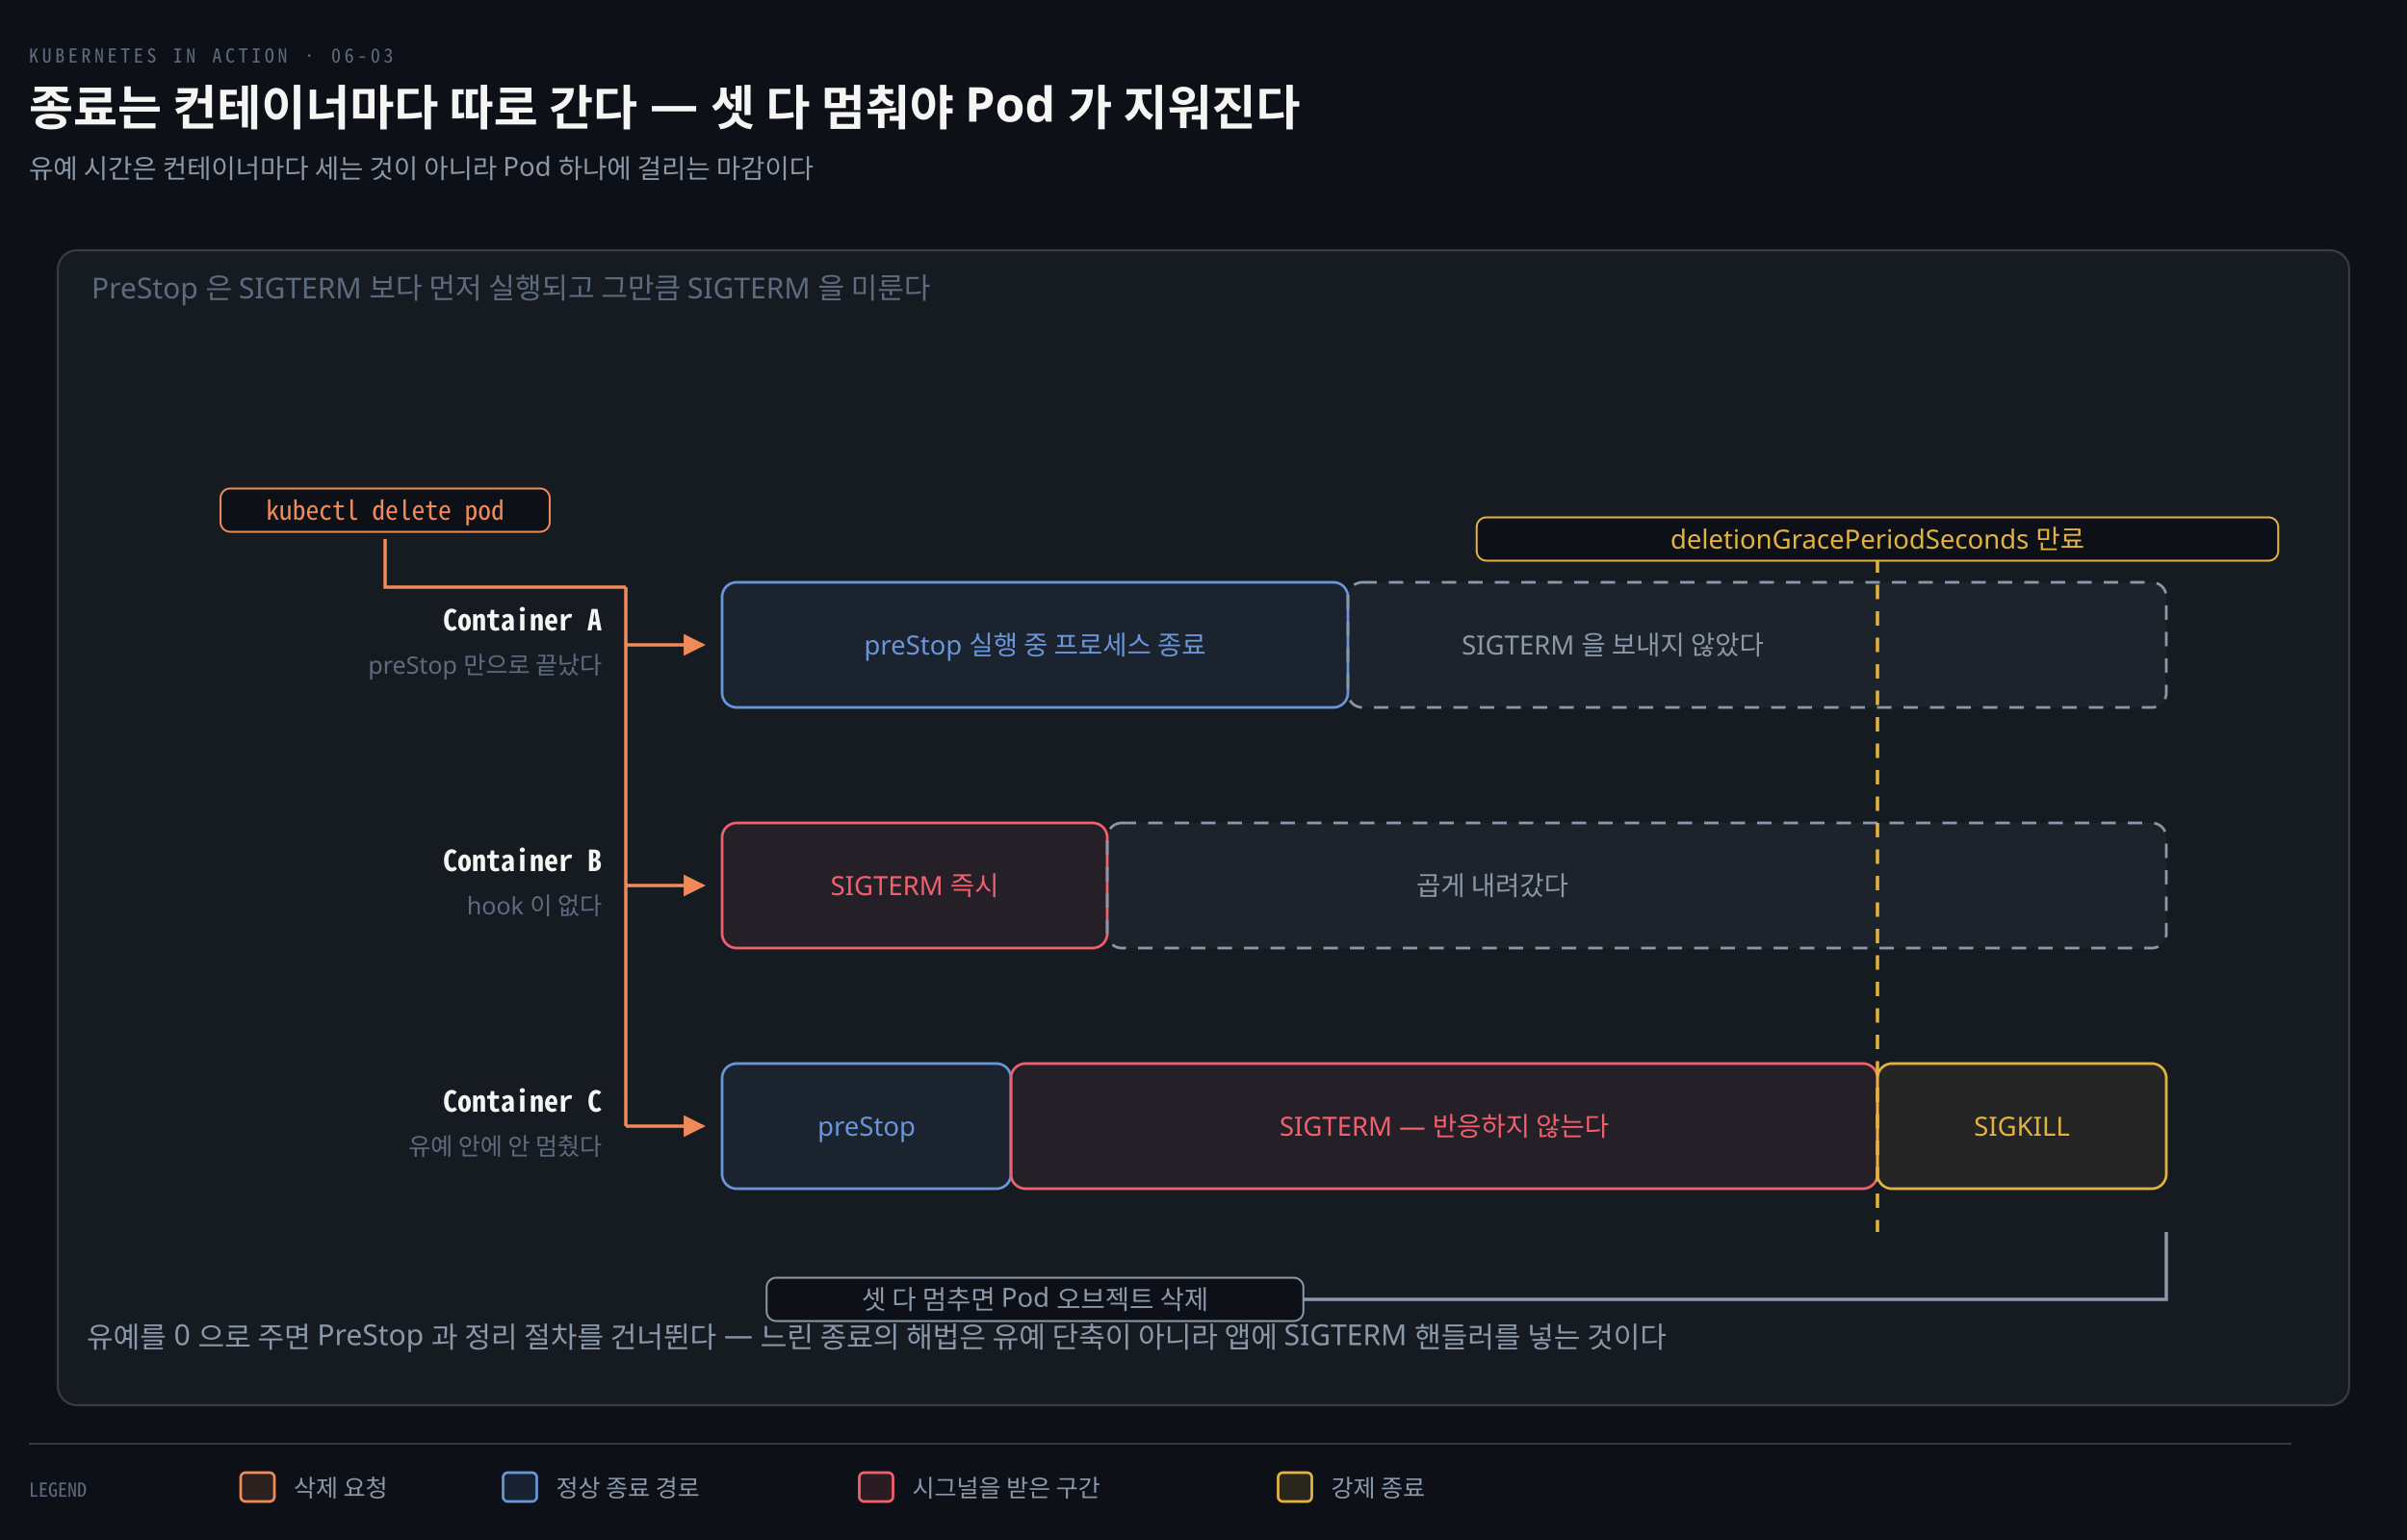
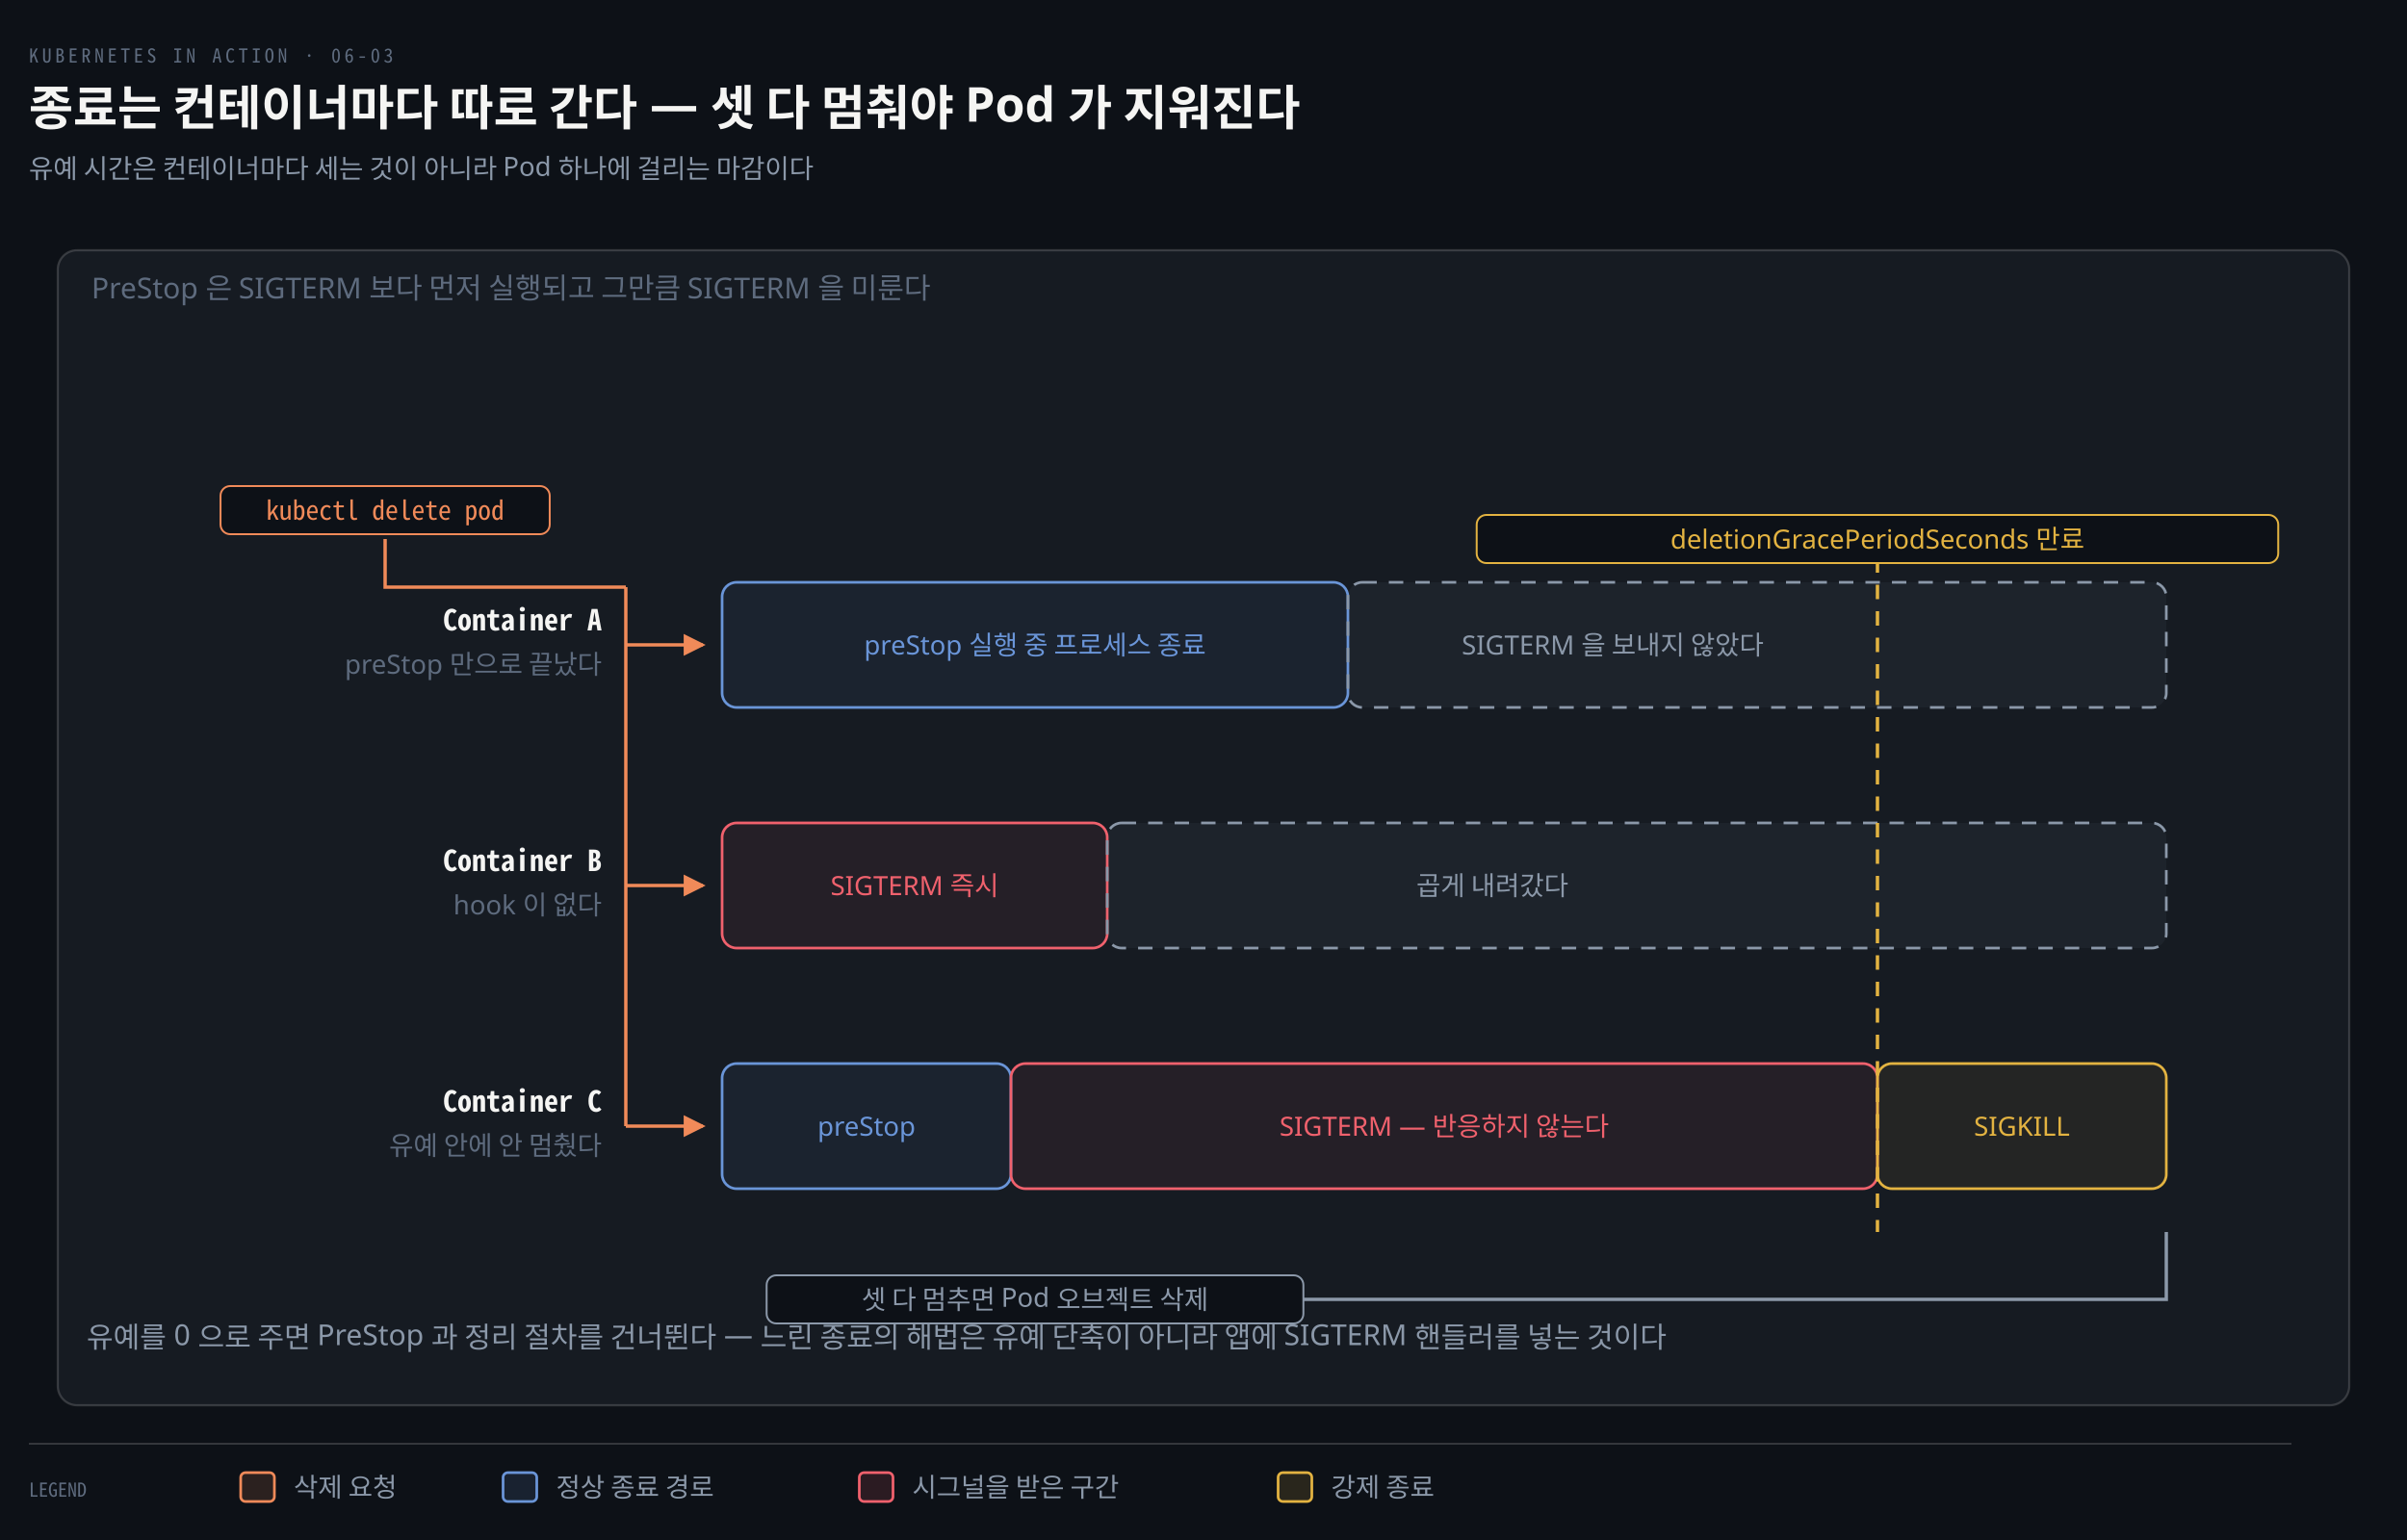
<svg xmlns="http://www.w3.org/2000/svg" viewBox="0 0 1000 640" width="100%" role="img" aria-labelledby="dt dd">
  <defs>
    <marker id="ar" viewBox="0 0 8 8" refX="7" refY="4" markerWidth="6.5" markerHeight="6.5" orient="auto">
      <path d="M0 0 L8 4 L0 8 z" fill="#8B98A9" />
    </marker>
    <marker id="ok" viewBox="0 0 8 8" refX="7" refY="4" markerWidth="6.5" markerHeight="6.5" orient="auto">
      <path d="M0 0 L8 4 L0 8 z" fill="#3FB98C" />
    </marker>
    <marker id="warn" viewBox="0 0 8 8" refX="7" refY="4" markerWidth="6.5" markerHeight="6.5" orient="auto">
      <path d="M0 0 L8 4 L0 8 z" fill="#E3B341" />
    </marker>
    <marker id="bad" viewBox="0 0 8 8" refX="7" refY="4" markerWidth="6.5" markerHeight="6.5" orient="auto">
      <path d="M0 0 L8 4 L0 8 z" fill="#F0616D" />
    </marker>
    <marker id="info" viewBox="0 0 8 8" refX="7" refY="4" markerWidth="6.5" markerHeight="6.5" orient="auto">
      <path d="M0 0 L8 4 L0 8 z" fill="#6A95D8" />
    </marker>
    <marker id="acc" viewBox="0 0 8 8" refX="7" refY="4" markerWidth="6.5" markerHeight="6.5" orient="auto">
      <path d="M0 0 L8 4 L0 8 z" fill="#F08A59" />
    </marker>
    <marker id="soft" viewBox="0 0 8 8" refX="7" refY="4" markerWidth="6.5" markerHeight="6.5" orient="auto">
      <path d="M0 0 L8 4 L0 8 z" fill="#5E6B7E" />
    </marker>
  </defs>
  <rect width="1000" height="640" fill="#0D1117" />
  <text x="12" y="26" font-family="'Geist Mono','Noto Sans Mono CJK KR',monospace" font-size="8" letter-spacing="0.18em" fill="#5E6B7E">KUBERNETES IN ACTION · 06-03</text>
  <text x="12" y="52" font-family="'Geist','Apple SD Gothic Neo','Noto Sans KR','Malgun Gothic',sans-serif" font-size="20" font-weight="600" fill="#F5F5F3">종료는 컨테이너마다 따로 간다 — 셋 다 멈춰야 Pod 가 지워진다</text>
  <text x="12" y="74" font-family="'Geist','Apple SD Gothic Neo','Noto Sans KR','Malgun Gothic',sans-serif" font-size="11" fill="#8B98A9">유예 시간은 컨테이너마다 세는 것이 아니라 Pod 하나에 걸리는 마감이다</text>
  <rect x="24" y="104" width="952" height="480" rx="8" fill="#161B22" stroke="rgba(191,192,192,0.22)" stroke-width="0.9" />
  <text x="38" y="124" text-anchor="start" font-family="'Geist','Apple SD Gothic Neo','Noto Sans KR','Malgun Gothic',sans-serif" font-size="12" font-weight="400" fill="#5E6B7E">PreStop 은 SIGTERM 보다 먼저 실행되고 그만큼 SIGTERM 을 미룬다</text>
-   <rect x="91.62" y="203" width="136.76" height="18" rx="4" fill="#0D1117" stroke="#F08A59" stroke-width="0.8" />
+   <rect x="91.62" y="202" width="136.76" height="20" rx="4" fill="#0D1117" stroke="#F08A59" stroke-width="0.8" />
  <text x="160" y="216" text-anchor="middle" font-family="'Geist Mono','Noto Sans Mono CJK KR',monospace" font-size="11" font-weight="400" fill="#F08A59">kubectl delete pod</text>
  <path d="M 160 224 L 160 244 L 260 244" fill="none" stroke="#F08A59" stroke-width="1.4" />
  <path d="M 260 244 L 260 468" fill="none" stroke="#F08A59" stroke-width="1.4" />
  <path d="M 260 268 L 292 268" fill="none" stroke="#F08A59" stroke-width="1.4" marker-end="url(#acc)" />
  <path d="M 260 368 L 292 368" fill="none" stroke="#F08A59" stroke-width="1.4" marker-end="url(#acc)" />
  <path d="M 260 468 L 292 468" fill="none" stroke="#F08A59" stroke-width="1.4" marker-end="url(#acc)" />
  <text x="250" y="262" text-anchor="end" font-family="'Geist Mono','Noto Sans Mono CJK KR',monospace" font-size="12" font-weight="600" fill="#F5F5F3">Container A</text>
-   <text x="250" y="280" text-anchor="end" font-family="'Geist','Apple SD Gothic Neo','Noto Sans KR','Malgun Gothic',sans-serif" font-size="10" font-weight="400" fill="#5E6B7E">preStop 만으로 끝났다</text>
+   <text x="250" y="280" text-anchor="end" font-family="'Geist','Apple SD Gothic Neo','Noto Sans KR','Malgun Gothic',sans-serif" font-size="11" font-weight="400" fill="#5E6B7E">preStop 만으로 끝났다</text>
  <text x="250" y="362" text-anchor="end" font-family="'Geist Mono','Noto Sans Mono CJK KR',monospace" font-size="12" font-weight="600" fill="#F5F5F3">Container B</text>
-   <text x="250" y="380" text-anchor="end" font-family="'Geist','Apple SD Gothic Neo','Noto Sans KR','Malgun Gothic',sans-serif" font-size="10" font-weight="400" fill="#5E6B7E">hook 이 없다</text>
+   <text x="250" y="380" text-anchor="end" font-family="'Geist','Apple SD Gothic Neo','Noto Sans KR','Malgun Gothic',sans-serif" font-size="11" font-weight="400" fill="#5E6B7E">hook 이 없다</text>
  <text x="250" y="462" text-anchor="end" font-family="'Geist Mono','Noto Sans Mono CJK KR',monospace" font-size="12" font-weight="600" fill="#F5F5F3">Container C</text>
-   <text x="250" y="480" text-anchor="end" font-family="'Geist','Apple SD Gothic Neo','Noto Sans KR','Malgun Gothic',sans-serif" font-size="10" font-weight="400" fill="#5E6B7E">유예 안에 안 멈췄다</text>
+   <text x="250" y="480" text-anchor="end" font-family="'Geist','Apple SD Gothic Neo','Noto Sans KR','Malgun Gothic',sans-serif" font-size="11" font-weight="400" fill="#5E6B7E">유예 안에 안 멈췄다</text>
  <rect x="300" y="242" width="260" height="52" rx="6" fill="#6A95D812" stroke="#6A95D8" stroke-width="1.1" />
  <text x="430" y="272" text-anchor="middle" font-family="'Geist','Apple SD Gothic Neo','Noto Sans KR','Malgun Gothic',sans-serif" font-size="11" font-weight="400" fill="#6A95D8">preStop 실행 중 프로세스 종료</text>
  <rect x="560" y="242" width="340" height="52" rx="6" fill="#8B98A912" stroke="#8B98A9" stroke-width="1.1" stroke-dasharray="6 5" />
  <text x="670" y="272" text-anchor="middle" font-family="'Geist','Apple SD Gothic Neo','Noto Sans KR','Malgun Gothic',sans-serif" font-size="11" font-weight="400" fill="#8B98A9">SIGTERM 을 보내지 않았다</text>
  <rect x="300" y="342" width="160" height="52" rx="6" fill="#F0616D12" stroke="#F0616D" stroke-width="1.1" />
  <text x="380" y="372" text-anchor="middle" font-family="'Geist','Apple SD Gothic Neo','Noto Sans KR','Malgun Gothic',sans-serif" font-size="11" font-weight="400" fill="#F0616D">SIGTERM 즉시</text>
  <rect x="460" y="342" width="440" height="52" rx="6" fill="#8B98A912" stroke="#8B98A9" stroke-width="1.1" stroke-dasharray="6 5" />
  <text x="620" y="372" text-anchor="middle" font-family="'Geist','Apple SD Gothic Neo','Noto Sans KR','Malgun Gothic',sans-serif" font-size="11" font-weight="400" fill="#8B98A9">곱게 내려갔다</text>
  <rect x="300" y="442" width="120" height="52" rx="6" fill="#6A95D812" stroke="#6A95D8" stroke-width="1.1" />
  <text x="360" y="472" text-anchor="middle" font-family="'Geist','Apple SD Gothic Neo','Noto Sans KR','Malgun Gothic',sans-serif" font-size="11" font-weight="400" fill="#6A95D8">preStop</text>
  <rect x="420" y="442" width="360" height="52" rx="6" fill="#F0616D12" stroke="#F0616D" stroke-width="1.1" />
  <text x="600" y="472" text-anchor="middle" font-family="'Geist','Apple SD Gothic Neo','Noto Sans KR','Malgun Gothic',sans-serif" font-size="11" font-weight="400" fill="#F0616D">SIGTERM — 반응하지 않는다</text>
  <rect x="780" y="442" width="120" height="52" rx="6" fill="#E3B34112" stroke="#E3B341" stroke-width="1.1" />
  <text x="840" y="472" text-anchor="middle" font-family="'Geist','Apple SD Gothic Neo','Noto Sans KR','Malgun Gothic',sans-serif" font-size="11" font-weight="400" fill="#E3B341">SIGKILL</text>
  <path d="M 780 232 L 780 512" fill="none" stroke="#E3B341" stroke-width="1.4" stroke-dasharray="6 5" />
-   <rect x="613.5" y="215" width="333.0" height="18" rx="4" fill="#0D1117" stroke="#E3B341" stroke-width="0.8" />
+   <rect x="613.5" y="214" width="333.0" height="20" rx="4" fill="#0D1117" stroke="#E3B341" stroke-width="0.8" />
  <text x="780" y="228" text-anchor="middle" font-family="'Geist','Apple SD Gothic Neo','Noto Sans KR','Malgun Gothic',sans-serif" font-size="11" font-weight="400" fill="#E3B341">deletionGracePeriodSeconds 만료</text>
  <path d="M 900 512 L 900 540 L 500 540" fill="none" stroke="#8B98A9" stroke-width="1.4" marker-end="url(#ar)" />
-   <rect x="318.5" y="531" width="223.0" height="18" rx="4" fill="#0D1117" stroke="#8B98A9" stroke-width="0.8" />
+   <rect x="318.5" y="530" width="223.0" height="20" rx="4" fill="#0D1117" stroke="#8B98A9" stroke-width="0.8" />
  <text x="430" y="544" text-anchor="middle" font-family="'Geist','Apple SD Gothic Neo','Noto Sans KR','Malgun Gothic',sans-serif" font-size="11" font-weight="400" fill="#8B98A9">셋 다 멈추면 Pod 오브젝트 삭제</text>
  <text x="36" y="560" text-anchor="start" font-family="'Geist','Apple SD Gothic Neo','Noto Sans KR','Malgun Gothic',sans-serif" font-size="12" font-weight="400" fill="#8B98A9">유예를 0 으로 주면 PreStop 과 정리 절차를 건너뛴다 — 느린 종료의 해법은 유예 단축이 아니라 앱에 SIGTERM 핸들러를 넣는 것이다</text>
  <line x1="12" y1="600" x2="952" y2="600" stroke="rgba(191,192,192,0.22)" stroke-width="0.8" />
  <text x="12" y="622" text-anchor="start" font-family="'Geist Mono','Noto Sans Mono CJK KR',monospace" font-size="8" font-weight="400" fill="#5E6B7E">LEGEND</text>
  <rect x="100" y="612" width="14" height="12" rx="2" fill="#F08A5922" stroke="#F08A59" stroke-width="1.1" />
-   <text x="122" y="622" text-anchor="start" font-family="'Geist','Apple SD Gothic Neo','Noto Sans KR','Malgun Gothic',sans-serif" font-size="10" font-weight="400" fill="#8B98A9">삭제 요청</text>
+   <text x="122" y="622" text-anchor="start" font-family="'Geist','Apple SD Gothic Neo','Noto Sans KR','Malgun Gothic',sans-serif" font-size="11" font-weight="400" fill="#8B98A9">삭제 요청</text>
  <rect x="209" y="612" width="14" height="12" rx="2" fill="#6A95D822" stroke="#6A95D8" stroke-width="1.1" />
-   <text x="231" y="622" text-anchor="start" font-family="'Geist','Apple SD Gothic Neo','Noto Sans KR','Malgun Gothic',sans-serif" font-size="10" font-weight="400" fill="#8B98A9">정상 종료 경로</text>
+   <text x="231" y="622" text-anchor="start" font-family="'Geist','Apple SD Gothic Neo','Noto Sans KR','Malgun Gothic',sans-serif" font-size="11" font-weight="400" fill="#8B98A9">정상 종료 경로</text>
  <rect x="357" y="612" width="14" height="12" rx="2" fill="#F0616D22" stroke="#F0616D" stroke-width="1.1" />
-   <text x="379" y="622" text-anchor="start" font-family="'Geist','Apple SD Gothic Neo','Noto Sans KR','Malgun Gothic',sans-serif" font-size="10" font-weight="400" fill="#8B98A9">시그널을 받은 구간</text>
+   <text x="379" y="622" text-anchor="start" font-family="'Geist','Apple SD Gothic Neo','Noto Sans KR','Malgun Gothic',sans-serif" font-size="11" font-weight="400" fill="#8B98A9">시그널을 받은 구간</text>
  <rect x="531" y="612" width="14" height="12" rx="2" fill="#E3B34122" stroke="#E3B341" stroke-width="1.1" />
-   <text x="553" y="622" text-anchor="start" font-family="'Geist','Apple SD Gothic Neo','Noto Sans KR','Malgun Gothic',sans-serif" font-size="10" font-weight="400" fill="#8B98A9">강제 종료</text>
+   <text x="553" y="622" text-anchor="start" font-family="'Geist','Apple SD Gothic Neo','Noto Sans KR','Malgun Gothic',sans-serif" font-size="11" font-weight="400" fill="#8B98A9">강제 종료</text>
</svg>
